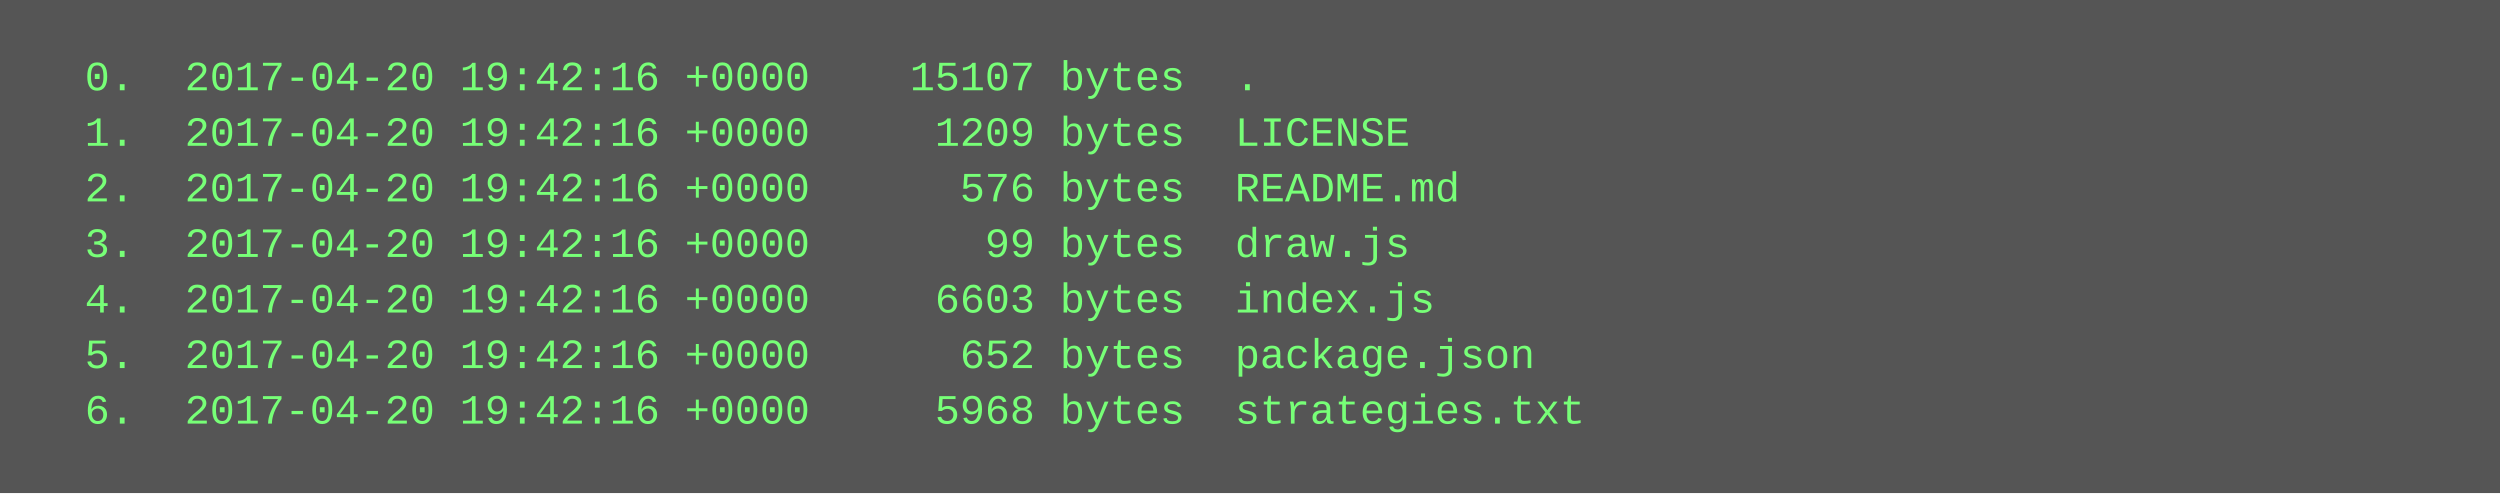
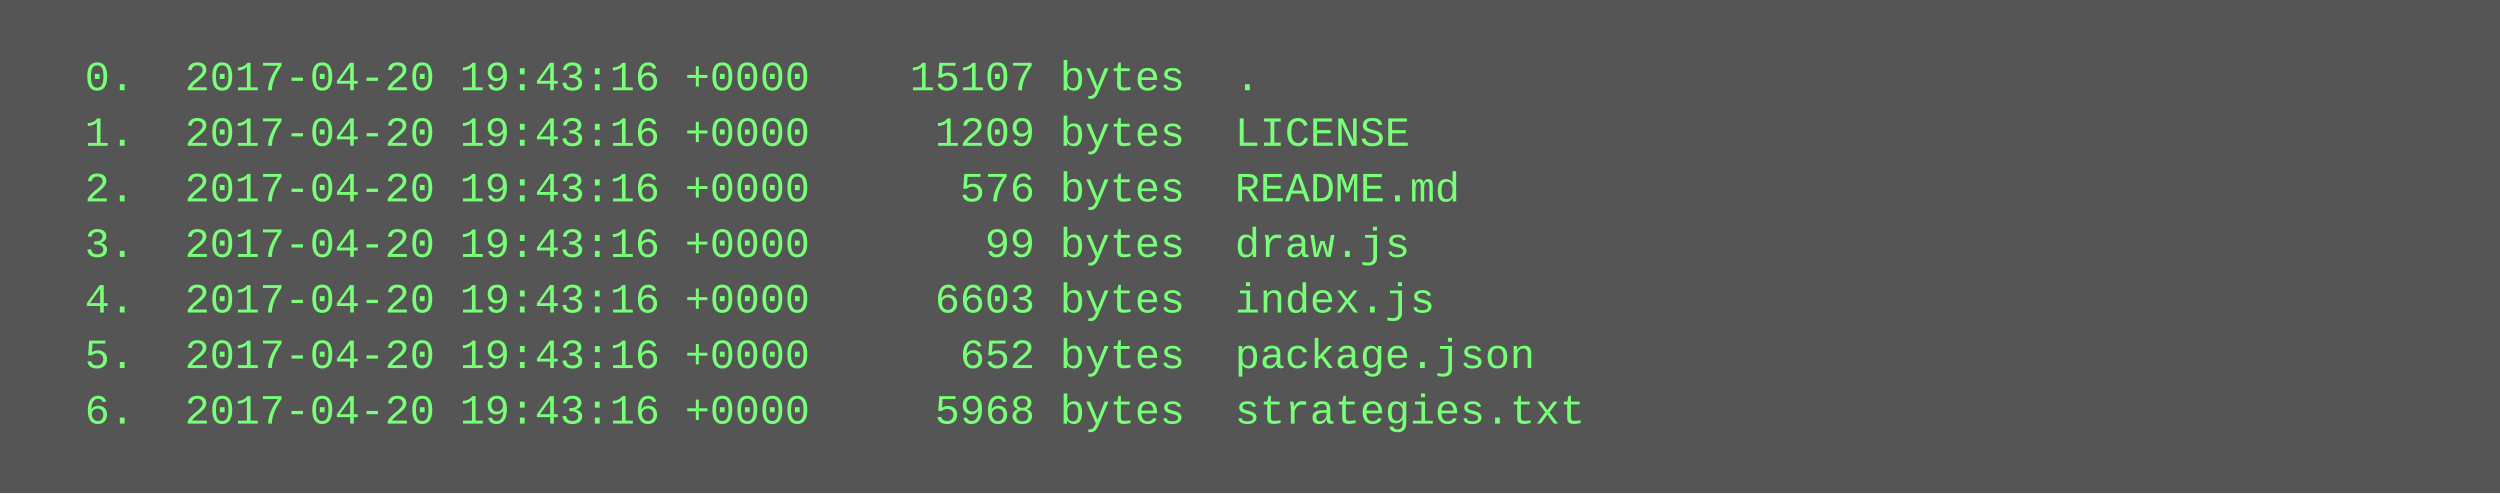
<svg xmlns="http://www.w3.org/2000/svg" height="142" width="720">
  <rect height="142" fill="#555" width="720" />
  <text fill="#7f7" font-family="Courier New" font-size="12" xml:space="preserve">
-     <tspan x="10" y="26">  0.  2017-04-20 19:42:16 +0000    15107 bytes  .</tspan>
-     <tspan x="10" y="42">  1.  2017-04-20 19:42:16 +0000     1209 bytes  LICENSE</tspan>
-     <tspan x="10" y="58">  2.  2017-04-20 19:42:16 +0000      576 bytes  README.md</tspan>
-     <tspan x="10" y="74">  3.  2017-04-20 19:42:16 +0000       99 bytes  draw.js</tspan>
-     <tspan x="10" y="90">  4.  2017-04-20 19:42:16 +0000     6603 bytes  index.js</tspan>
-     <tspan x="10" y="106">  5.  2017-04-20 19:42:16 +0000      652 bytes  package.json</tspan>
-     <tspan x="10" y="122">  6.  2017-04-20 19:42:16 +0000     5968 bytes  strategies.txt</tspan>
+     <tspan x="10" y="26">  0.  2017-04-20 19:43:16 +0000    15107 bytes  .</tspan>
+     <tspan x="10" y="42">  1.  2017-04-20 19:43:16 +0000     1209 bytes  LICENSE</tspan>
+     <tspan x="10" y="58">  2.  2017-04-20 19:43:16 +0000      576 bytes  README.md</tspan>
+     <tspan x="10" y="74">  3.  2017-04-20 19:43:16 +0000       99 bytes  draw.js</tspan>
+     <tspan x="10" y="90">  4.  2017-04-20 19:43:16 +0000     6603 bytes  index.js</tspan>
+     <tspan x="10" y="106">  5.  2017-04-20 19:43:16 +0000      652 bytes  package.json</tspan>
+     <tspan x="10" y="122">  6.  2017-04-20 19:43:16 +0000     5968 bytes  strategies.txt</tspan>
  </text>
</svg>
